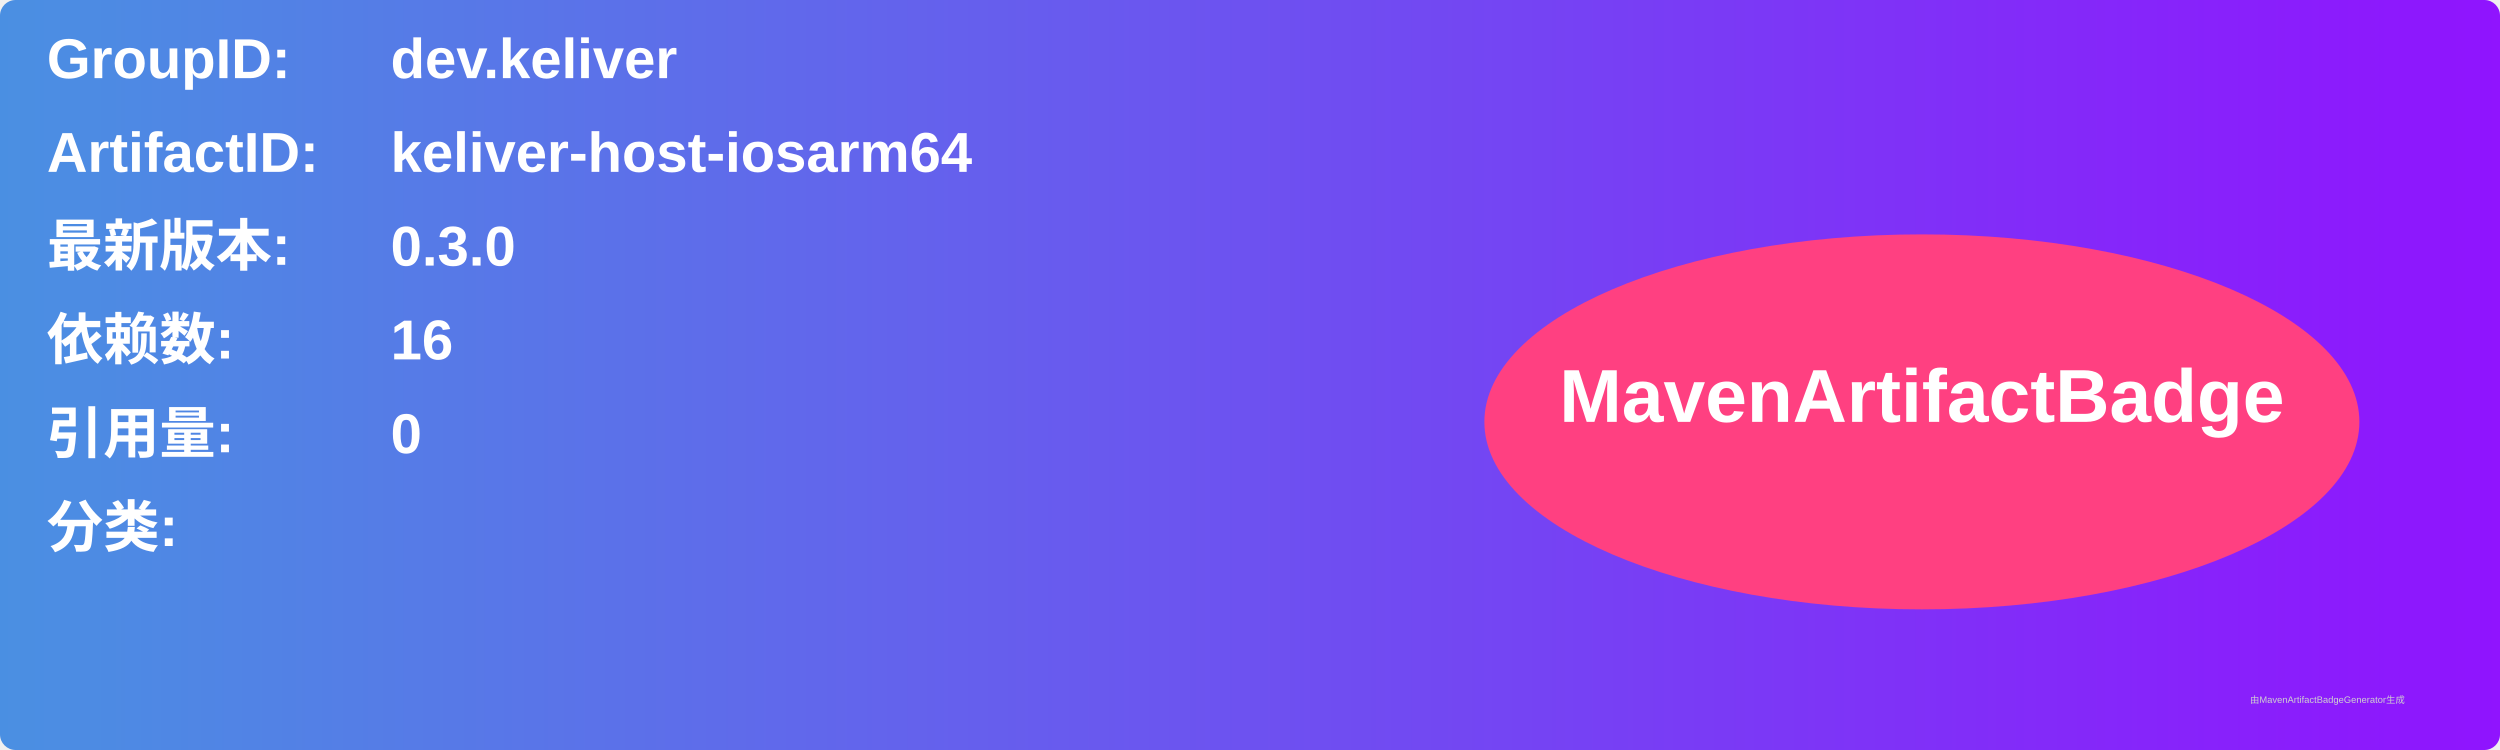
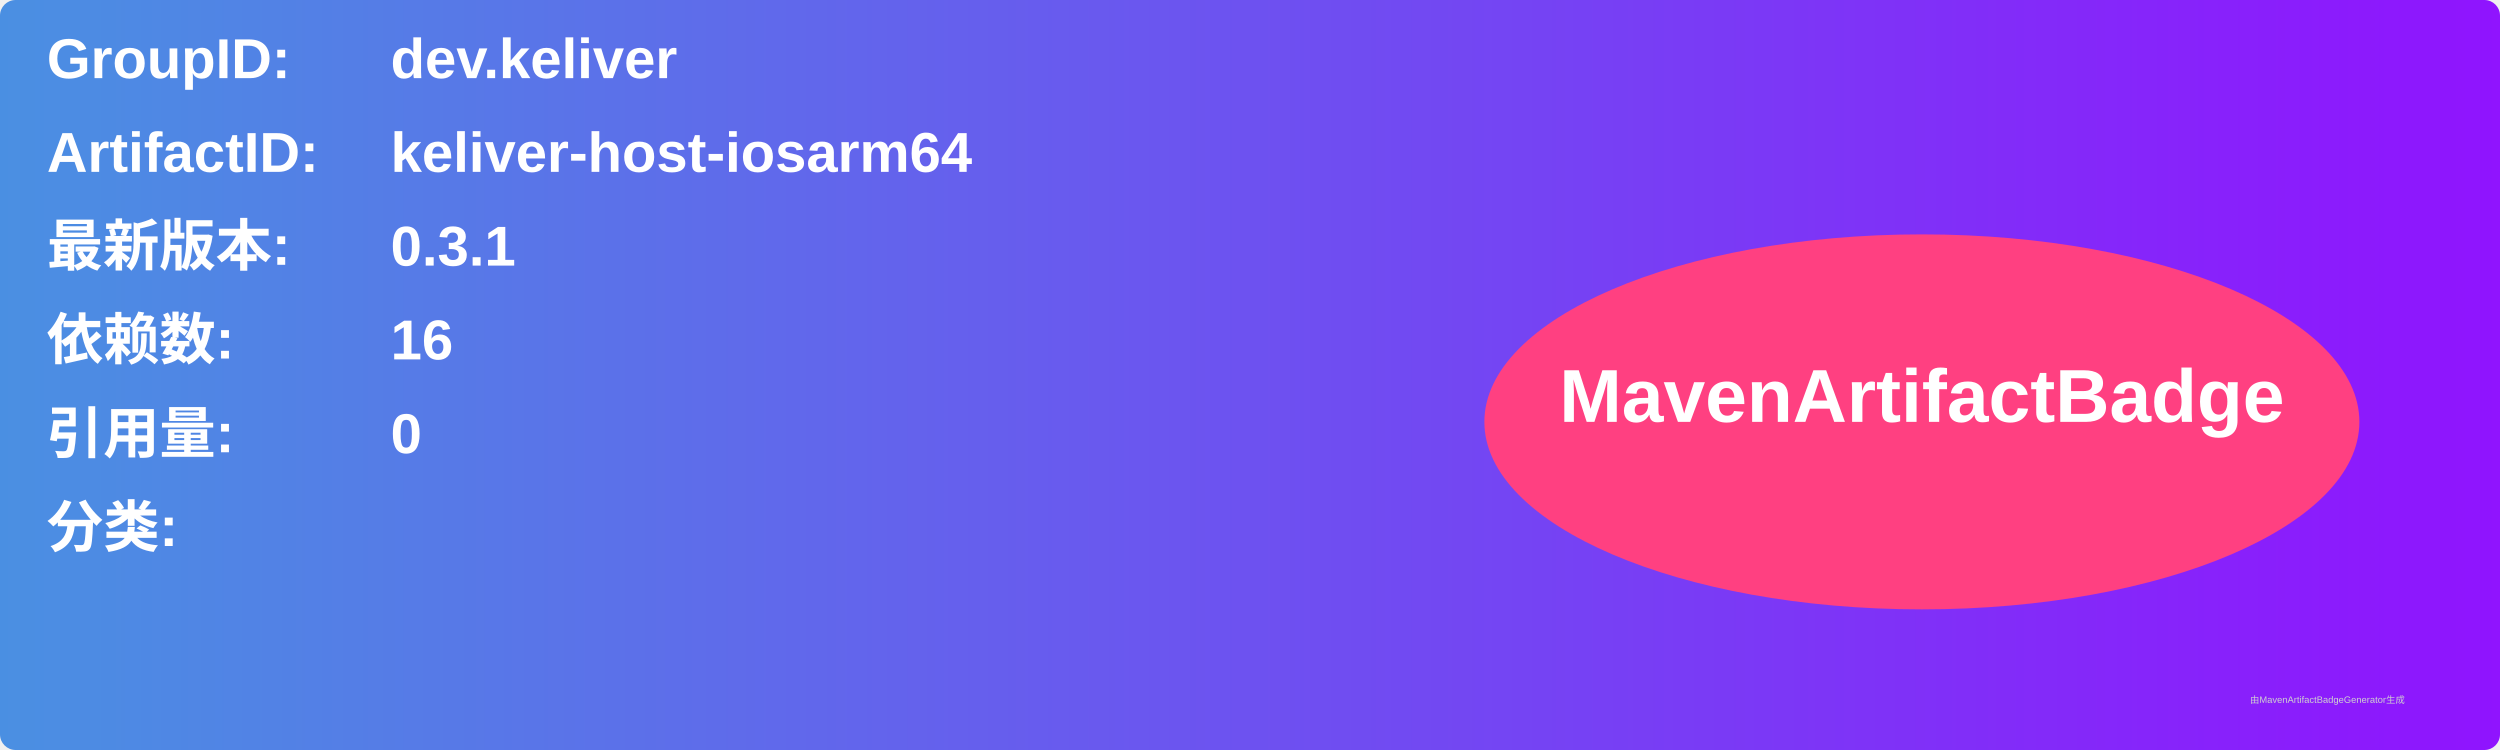
<svg xmlns="http://www.w3.org/2000/svg" width="800" height="240" viewBox="0 0 800 240">
  <linearGradient id="grad" x1="0%" y1="0%" x2="100%" y2="0%">
    <stop offset="0%" stop-color="#4a90e2" />
    <stop offset="100%" stop-color="#9013fe" />
  </linearGradient>
  <rect width="100%" height="100%" rx="5" ry="5" fill="url(#grad)" />
  <g transform="translate(15, 15)">
    <text x="0" y="10" font-family="Arial" font-size="18" fill="white" font-weight="bold" width="260">GroupID:</text>
    <text x="110" y="10" font-family="Arial" font-size="18" fill="white" font-weight="bold" width="460">dev.keliver</text>
    <text x="0" y="40" font-family="Arial" font-size="18" fill="white" font-weight="bold" width="260">ArtifactID:</text>
    <text x="110" y="40" font-family="Arial" font-size="18" fill="white" font-weight="bold" width="460">keliver-host-iosarm64</text>
    <text x="0" y="70" font-family="Arial" font-size="18" fill="white" font-weight="bold">最新版本:</text>
    <text x="110" y="70" font-family="Arial" font-size="18" fill="white" font-weight="bold">
-       <tspan font-weight="bold">0.3.0</tspan>
+       <tspan font-weight="bold">0.3.1</tspan>
    </text>
    <text x="0" y="100" font-family="Arial" font-size="18" fill="white" font-weight="bold">依赖数: </text>
    <text x="110" y="100" font-family="Arial" font-size="18" fill="white">
      <tspan font-weight="bold">16</tspan>
    </text>
    <text x="0" y="130" font-family="Arial" font-size="18" fill="white" font-weight="bold">引用量: </text>
    <text x="110" y="130" font-family="Arial" font-size="18" fill="white">
      <tspan font-weight="bold">0</tspan>
    </text>
    <text x="0" y="160" font-family="Arial" font-size="18" fill="white" font-weight="bold">分类:</text>
    <text x="10" y="190" font-family="Arial" font-size="10" fill="white">
      <tspan font-weight="bold" />
    </text>
    <ellipse cx="600" cy="120" rx="140" ry="60" fill="#ff4081" />
    <text x="600" y="120" text-anchor="middle" font-family="Arial" font-size="24" fill="white" font-weight="bold">MavenArtifactBadge</text>
  </g>
  <text x="720" y="225" font-family="Arial" font-size="3" fill="#d0d0d0">由MavenArtifactBadgeGenerator生成</text>
</svg>
